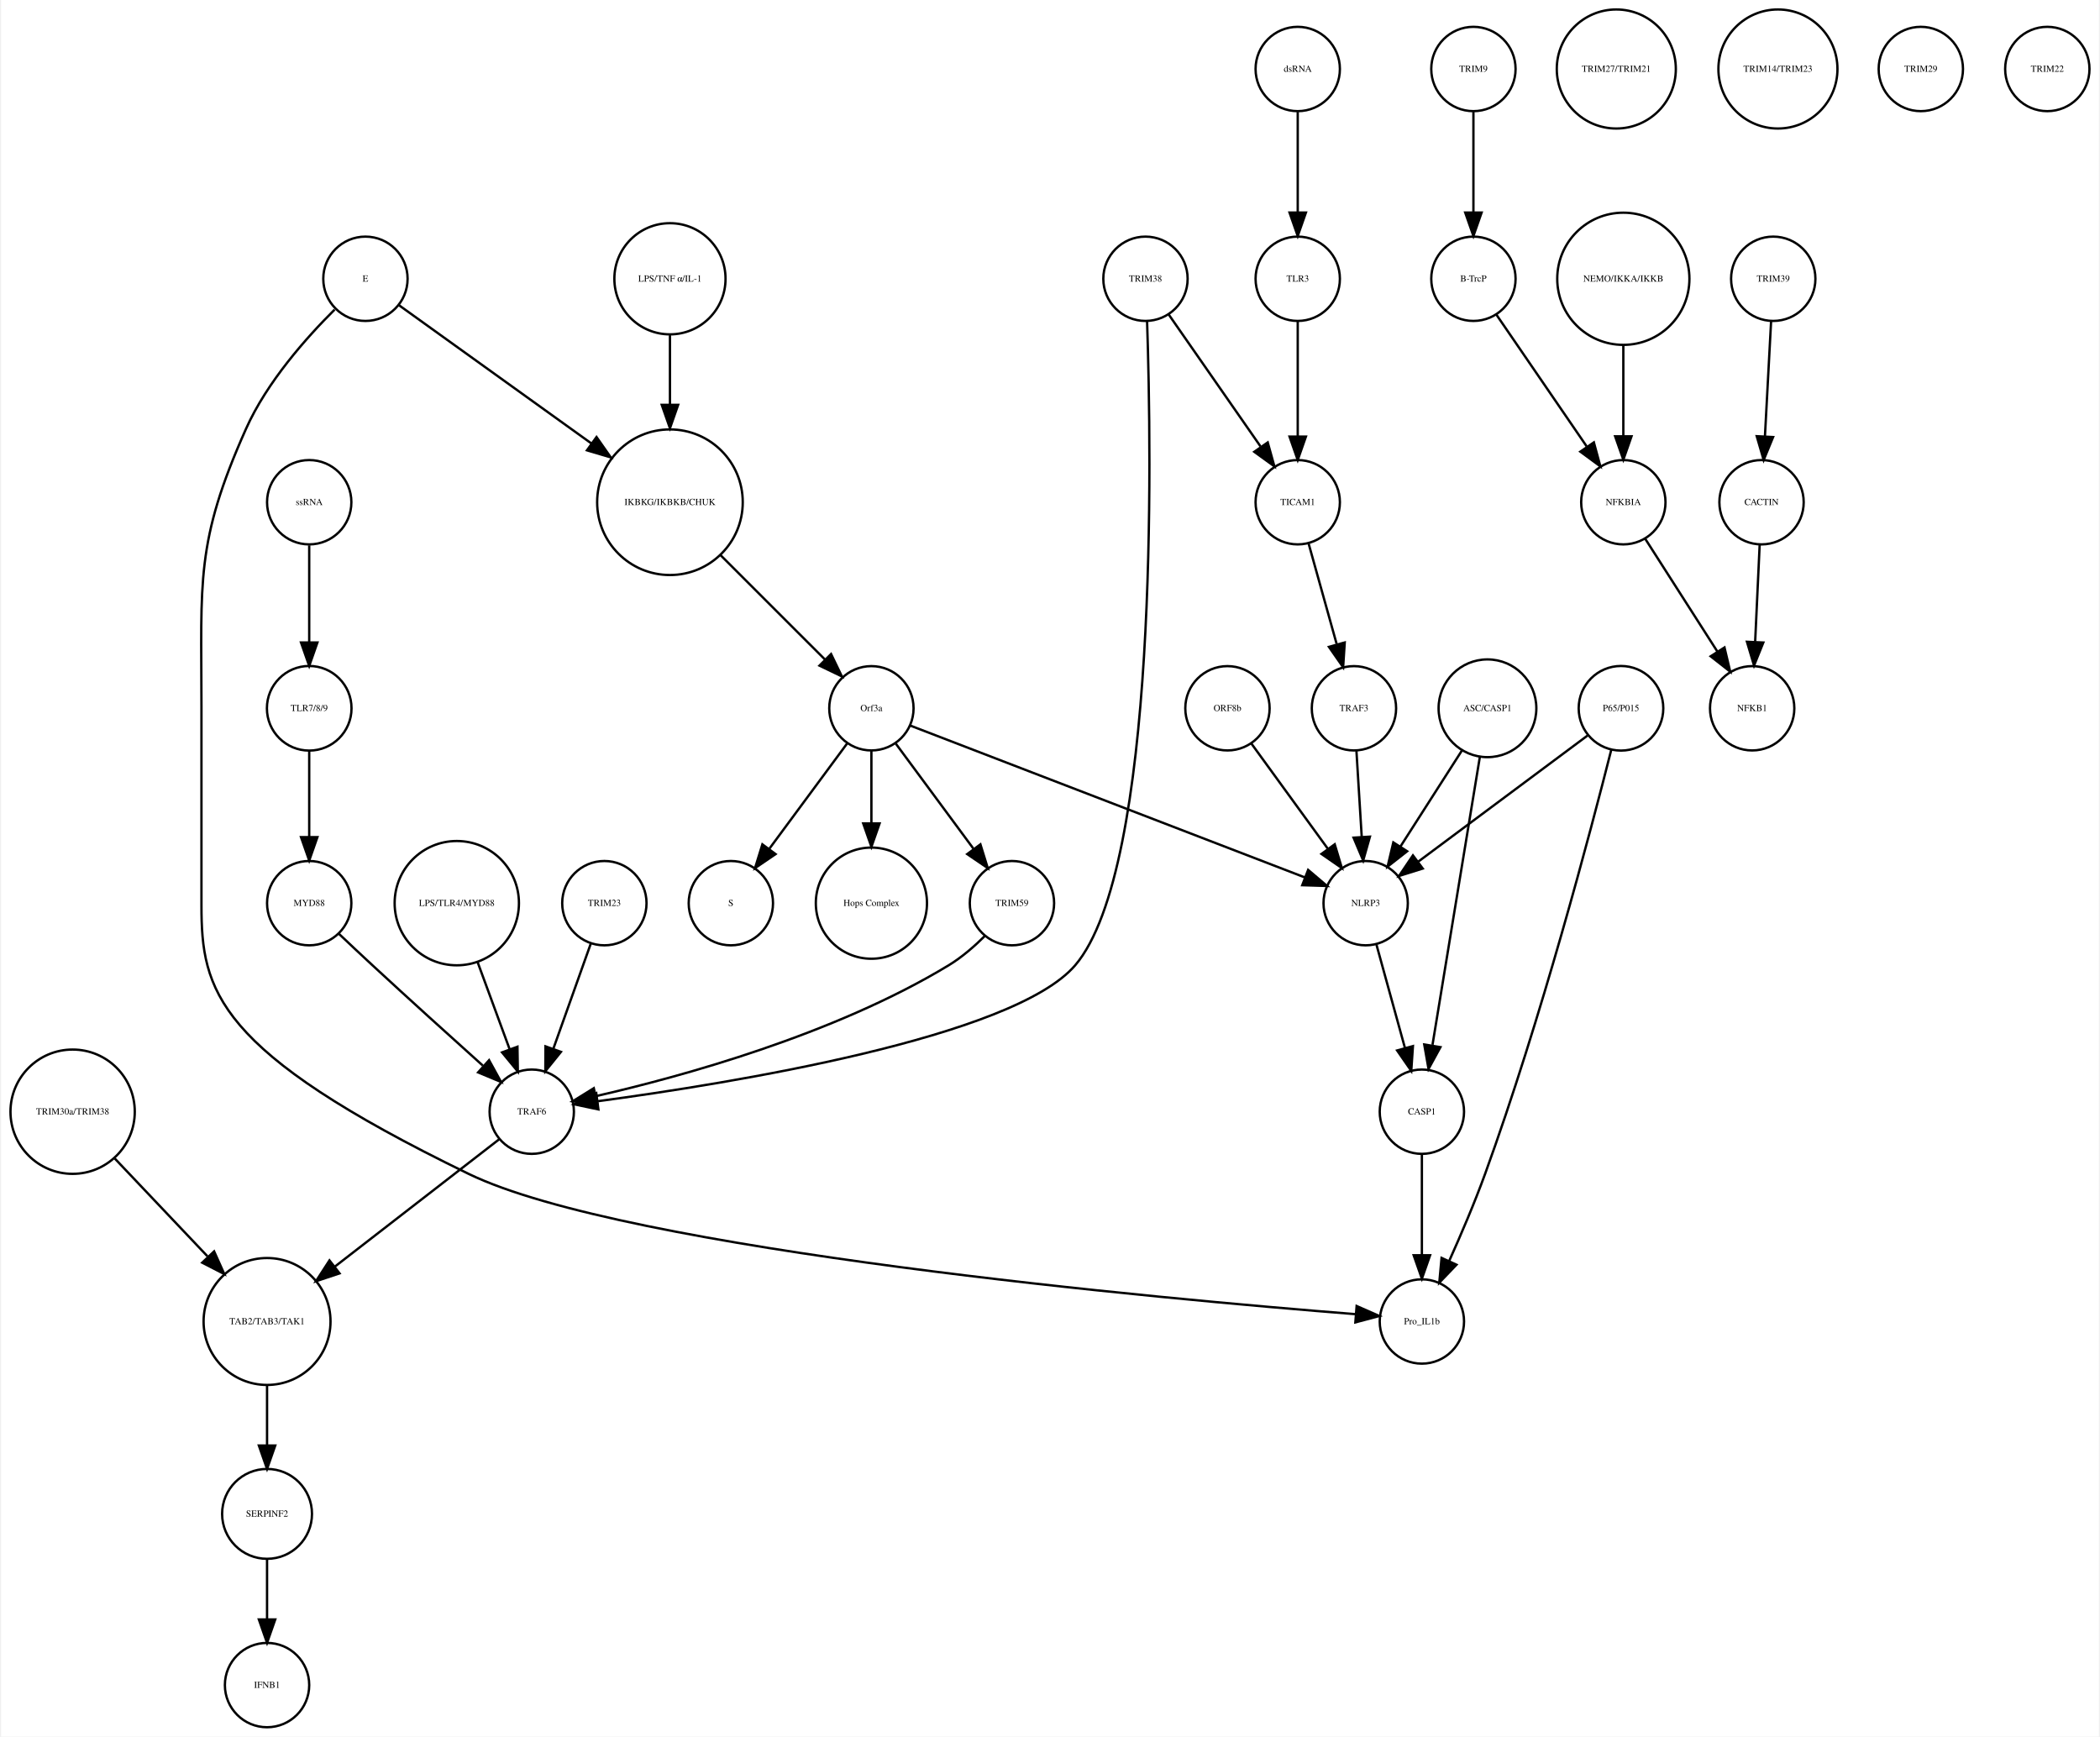
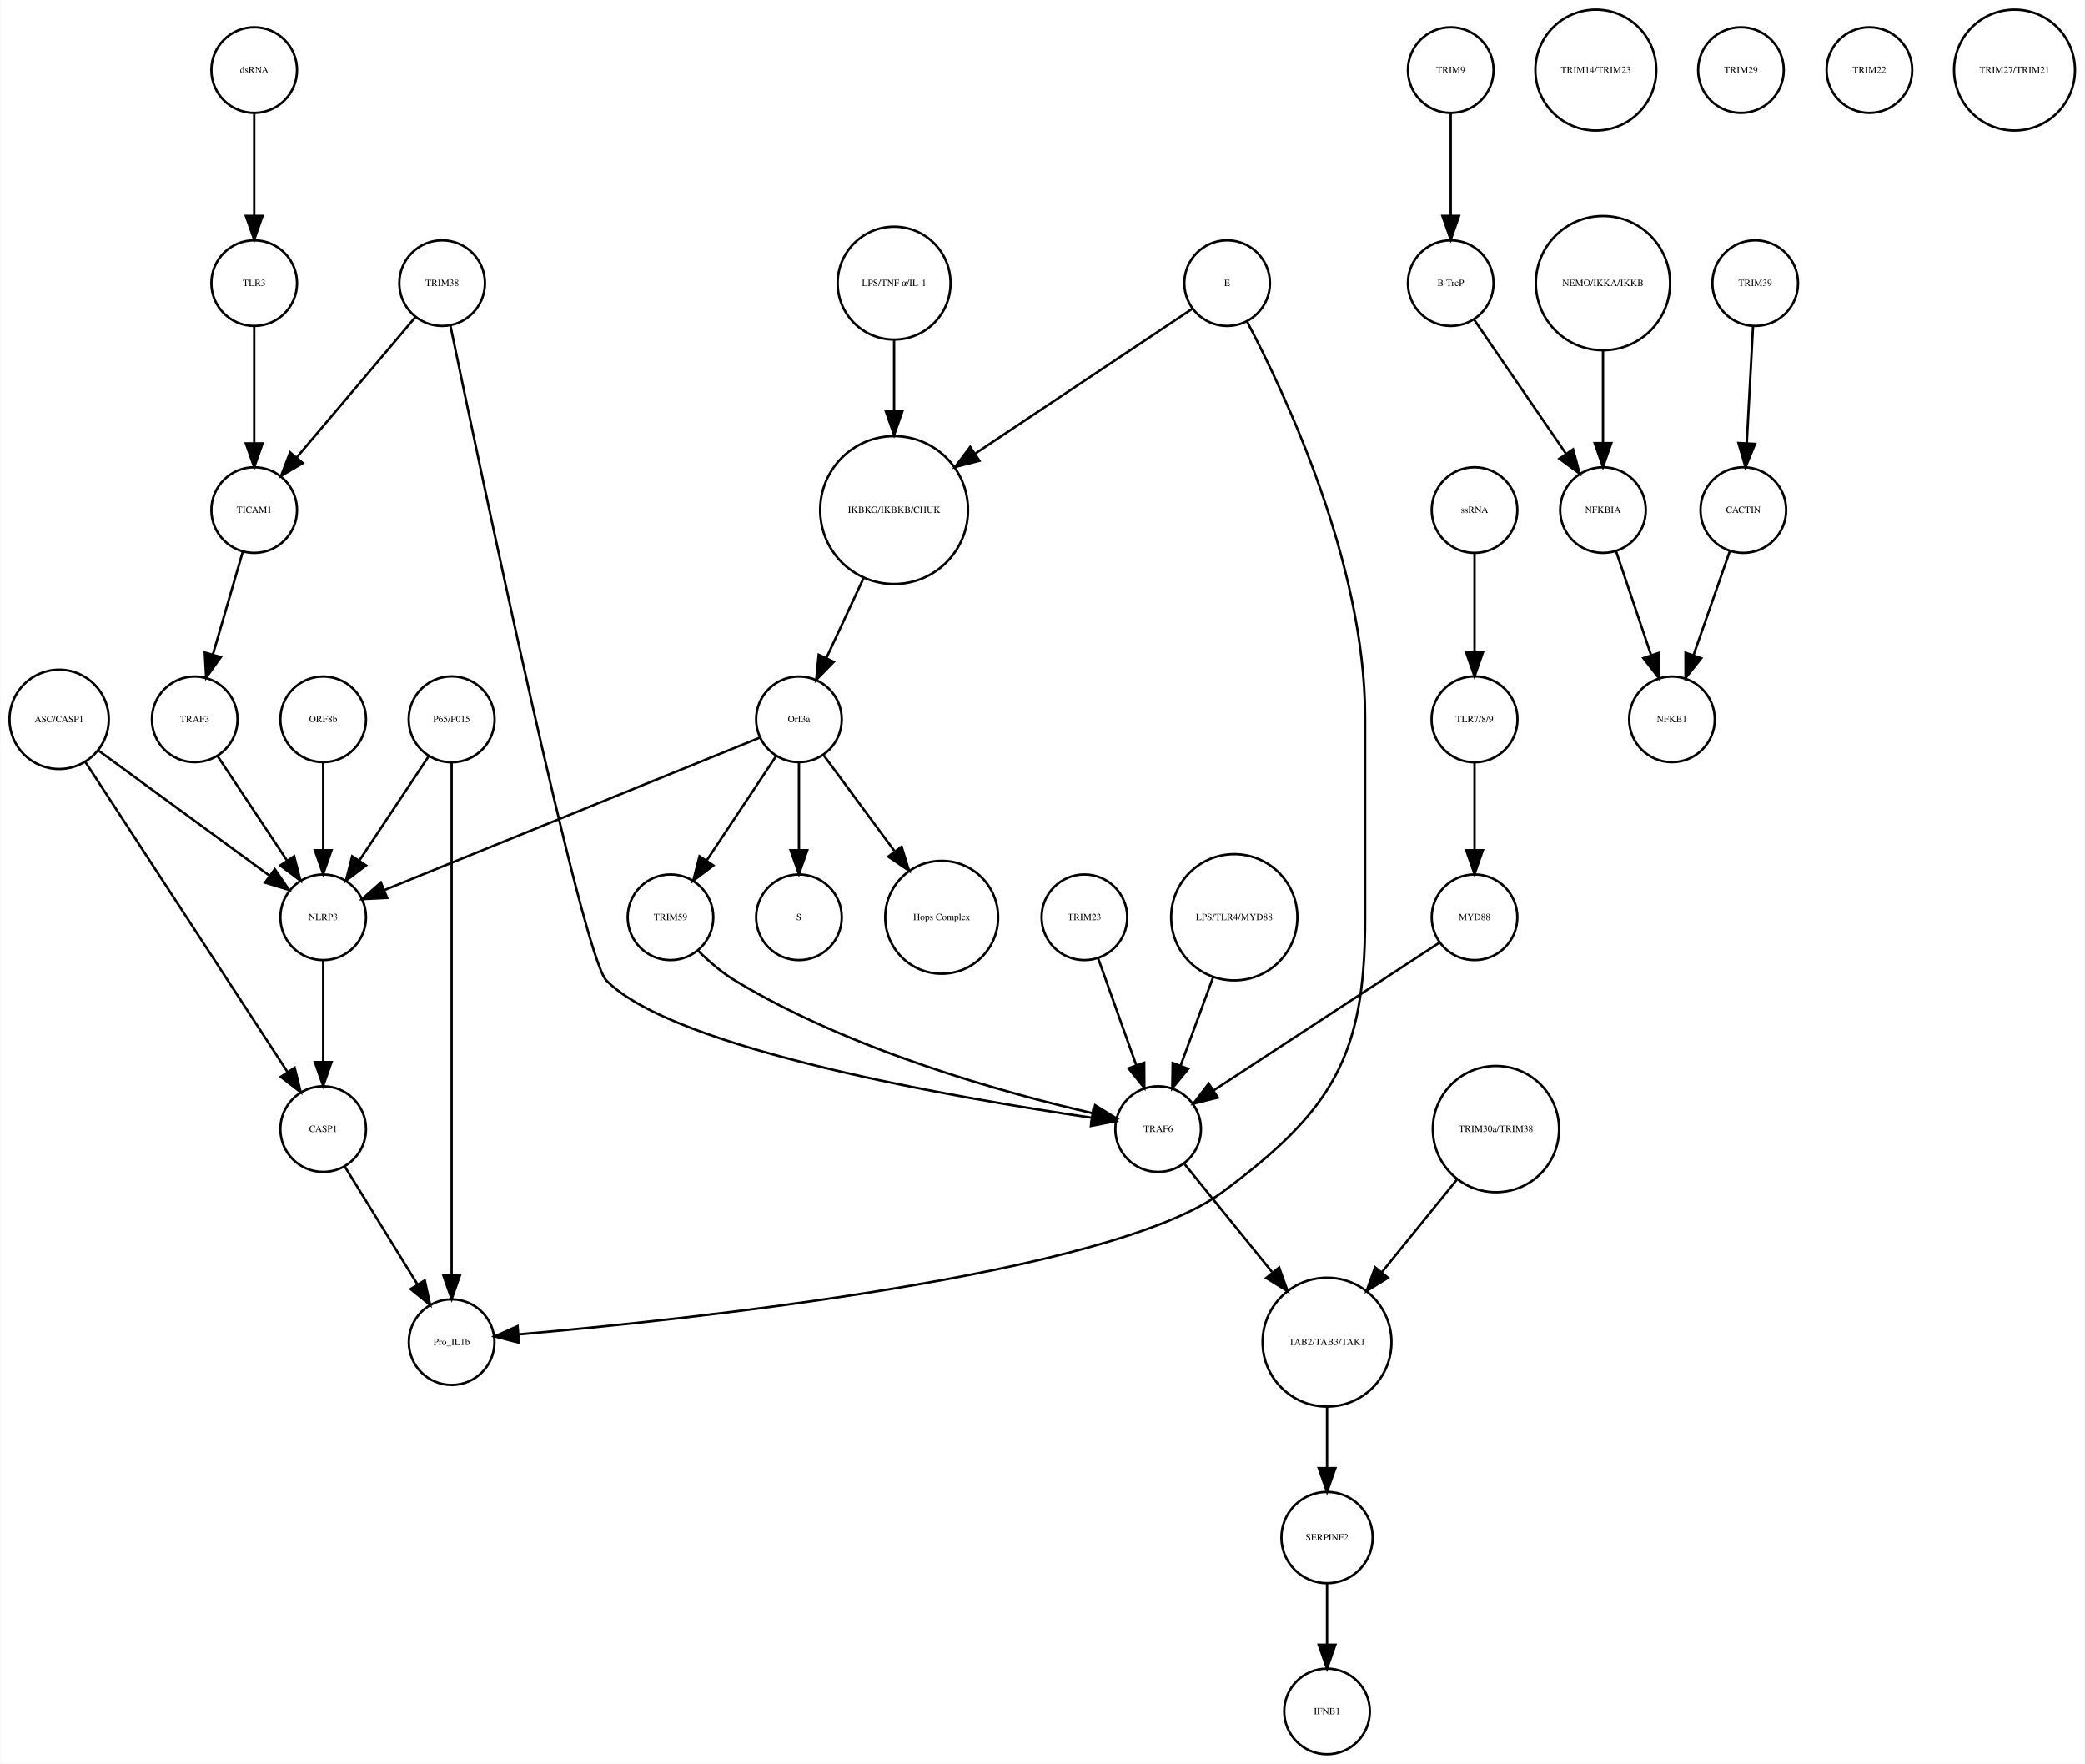
- <svg xmlns="http://www.w3.org/2000/svg" width="896pt" height="741pt" viewBox="0.00 0.00 895.52 741.41">
+ <svg xmlns="http://www.w3.org/2000/svg" width="876pt" height="741pt" viewBox="0.00 0.00 876.14 741.41">
  <g id="graph0" class="graph" transform="scale(1 1) rotate(0) translate(4 737.415)">
-     <polygon fill="white" stroke="none" points="-4,4 -4,-737.415 891.517,-737.415 891.517,4 -4,4" />
+     <polygon fill="white" stroke="none" points="-4,4 -4,-737.415 872.139,-737.415 872.139,4 -4,4" />
    <g id="node1" class="node">
-       <ellipse fill="none" stroke="black" cx="281.517" cy="-522.999" rx="31.08" ry="31.08" />
-       <text text-anchor="middle" x="281.517" y="-521.799" font-family="Times,serif" font-size="4.00">IKBKG/IKBKB/CHUK</text>
+       <ellipse fill="none" stroke="black" cx="371.683" cy="-522.999" rx="31.08" ry="31.08" />
+       <text text-anchor="middle" x="371.683" y="-521.799" font-family="Times,serif" font-size="4.00">IKBKG/IKBKB/CHUK</text>
    </g>
    <g id="node2" class="node">
-       <ellipse fill="none" stroke="black" cx="367.517" cy="-435.026" rx="18" ry="18" />
-       <text text-anchor="middle" x="367.517" y="-433.826" font-family="Times,serif" font-size="4.00">Orf3a</text>
+       <ellipse fill="none" stroke="black" cx="331.683" cy="-435.026" rx="18" ry="18" />
+       <text text-anchor="middle" x="331.683" y="-433.826" font-family="Times,serif" font-size="4.00">Orf3a</text>
    </g>
    <g id="edge1" class="edge">
-       <path fill="none" stroke="black" d="M303.218,-500.304C316.861,-486.665 334.332,-469.2 347.618,-455.919" />
-       <polygon fill="black" stroke="black" points="350.298,-458.188 354.896,-448.643 345.349,-453.237 350.298,-458.188" />
+       <path fill="none" stroke="black" d="M358.806,-494.323C353.822,-483.61 348.158,-471.437 343.3,-460.996" />
+       <polygon fill="black" stroke="black" points="346.33,-459.21 338.938,-451.62 339.983,-462.163 346.33,-459.21" />
    </g>
    <g id="node3" class="node">
-       <ellipse fill="none" stroke="black" cx="307.517" cy="-351.827" rx="18" ry="18" />
-       <text text-anchor="middle" x="307.517" y="-350.627" font-family="Times,serif" font-size="4.00">S</text>
+       <ellipse fill="none" stroke="black" cx="331.683" cy="-351.827" rx="18" ry="18" />
+       <text text-anchor="middle" x="331.683" y="-350.627" font-family="Times,serif" font-size="4.00">S</text>
    </g>
    <g id="edge2" class="edge">
-       <path fill="none" stroke="black" d="M357.065,-419.882C347.945,-407.54 334.557,-389.421 323.995,-375.128" />
-       <polygon fill="black" stroke="black" points="326.606,-372.771 317.848,-366.809 320.976,-376.931 326.606,-372.771" />
+       <path fill="none" stroke="black" d="M331.683,-416.806C331.683,-406.148 331.683,-392.23 331.683,-380.097" />
+       <polygon fill="black" stroke="black" points="335.183,-380.022 331.683,-370.022 328.183,-380.022 335.183,-380.022" />
    </g>
    <g id="node9" class="node">
-       <ellipse fill="none" stroke="black" cx="367.517" cy="-351.827" rx="23.73" ry="23.73" />
-       <text text-anchor="middle" x="367.517" y="-350.627" font-family="Times,serif" font-size="4.00">Hops Complex</text>
+       <ellipse fill="none" stroke="black" cx="391.683" cy="-351.827" rx="23.73" ry="23.73" />
+       <text text-anchor="middle" x="391.683" y="-350.627" font-family="Times,serif" font-size="4.00">Hops Complex</text>
    </g>
    <g id="edge3" class="edge">
-       <path fill="none" stroke="black" d="M367.517,-416.806C367.517,-407.868 367.517,-396.636 367.517,-386.088" />
-       <polygon fill="black" stroke="black" points="371.017,-385.878 367.517,-375.878 364.017,-385.878 371.017,-385.878" />
+       <path fill="none" stroke="black" d="M342.134,-419.882C350.287,-408.85 361.85,-393.2 371.756,-379.794" />
+       <polygon fill="black" stroke="black" points="374.846,-381.502 377.974,-371.379 369.216,-377.342 374.846,-381.502" />
+     </g>
+     <g id="node30" class="node">
+       <ellipse fill="none" stroke="black" cx="131.683" cy="-351.827" rx="18" ry="18" />
+       <text text-anchor="middle" x="131.683" y="-350.627" font-family="Times,serif" font-size="4.00">NLRP3</text>
+     </g>
+     <g id="edge4" class="edge">
+       <path fill="none" stroke="black" d="M315.316,-427.381C280.583,-413.28 199.266,-380.265 157.478,-363.3" />
+       <polygon fill="black" stroke="black" points="158.577,-359.969 147.995,-359.45 155.944,-366.455 158.577,-359.969" />
+     </g>
+     <g id="node31" class="node">
+       <ellipse fill="none" stroke="black" cx="277.683" cy="-351.827" rx="18" ry="18" />
+       <text text-anchor="middle" x="277.683" y="-350.627" font-family="Times,serif" font-size="4.00">TRIM59</text>
+     </g>
+     <g id="edge5" class="edge">
+       <path fill="none" stroke="black" d="M322.029,-419.51C313.966,-407.385 302.324,-389.88 292.992,-375.847" />
+       <polygon fill="black" stroke="black" points="295.705,-373.607 287.253,-367.218 289.877,-377.483 295.705,-373.607" />
+     </g>
+     <g id="node4" class="node">
+       <ellipse fill="none" stroke="black" cx="605.683" cy="-707.959" rx="18" ry="18" />
+       <text text-anchor="middle" x="605.683" y="-706.759" font-family="Times,serif" font-size="4.00">TRIM9</text>
+     </g>
+     <g id="node5" class="node">
+       <ellipse fill="none" stroke="black" cx="605.683" cy="-618.396" rx="18" ry="18" />
+       <text text-anchor="middle" x="605.683" y="-617.196" font-family="Times,serif" font-size="4.00">B-TrcP</text>
+     </g>
+     <g id="edge6" class="edge">
+       <path fill="none" stroke="black" d="M605.683,-689.659C605.683,-677.426 605.683,-660.775 605.683,-646.753" />
+       <polygon fill="black" stroke="black" points="609.183,-646.659 605.683,-636.659 602.183,-646.659 609.183,-646.659" />
+     </g>
+     <g id="node39" class="node">
+       <ellipse fill="none" stroke="black" cx="669.683" cy="-522.999" rx="18" ry="18" />
+       <text text-anchor="middle" x="669.683" y="-521.799" font-family="Times,serif" font-size="4.00">NFKBIA</text>
+     </g>
+     <g id="edge7" class="edge">
+       <path fill="none" stroke="black" d="M615.403,-603.211C625.647,-588.262 641.937,-564.489 654.002,-546.883" />
+       <polygon fill="black" stroke="black" points="657.106,-548.545 659.871,-538.317 651.331,-544.588 657.106,-548.545" />
+     </g>
+     <g id="node6" class="node">
+       <ellipse fill="none" stroke="black" cx="733.683" cy="-618.396" rx="18" ry="18" />
+       <text text-anchor="middle" x="733.683" y="-617.196" font-family="Times,serif" font-size="4.00">TRIM39</text>
+     </g>
+     <g id="node7" class="node">
+       <ellipse fill="none" stroke="black" cx="728.683" cy="-522.999" rx="18" ry="18" />
+       <text text-anchor="middle" x="728.683" y="-521.799" font-family="Times,serif" font-size="4.00">CACTIN</text>
+     </g>
+     <g id="edge8" class="edge">
+       <path fill="none" stroke="black" d="M732.766,-600.265C732.033,-586.573 730.991,-567.12 730.144,-551.288" />
+       <polygon fill="black" stroke="black" points="733.624,-550.819 729.594,-541.021 726.634,-551.193 733.624,-550.819" />
+     </g>
+     <g id="node8" class="node">
+       <ellipse fill="none" stroke="black" cx="698.683" cy="-435.026" rx="18" ry="18" />
+       <text text-anchor="middle" x="698.683" y="-433.826" font-family="Times,serif" font-size="4.00">NFKB1</text>
+     </g>
+     <g id="edge9" class="edge">
+       <path fill="none" stroke="black" d="M723.04,-505.828C718.751,-493.538 712.764,-476.378 707.798,-462.149" />
+       <polygon fill="black" stroke="black" points="711.002,-460.705 704.402,-452.417 704.392,-463.012 711.002,-460.705" />
+     </g>
+     <g id="node10" class="node">
+       <ellipse fill="none" stroke="black" cx="20.683" cy="-435.026" rx="20.867" ry="20.867" />
+       <text text-anchor="middle" x="20.683" y="-433.826" font-family="Times,serif" font-size="4.00">ASC/CASP1</text>
+     </g>
+     <g id="node29" class="node">
+       <ellipse fill="none" stroke="black" cx="131.683" cy="-262.794" rx="18" ry="18" />
+       <text text-anchor="middle" x="131.683" y="-261.594" font-family="Times,serif" font-size="4.00">CASP1</text>
+     </g>
+     <g id="edge11" class="edge">
+       <path fill="none" stroke="black" d="M31.528,-417.394C51.459,-386.828 93.943,-321.672 116.645,-286.856" />
+       <polygon fill="black" stroke="black" points="119.697,-288.584 122.227,-278.295 113.834,-284.76 119.697,-288.584" />
+     </g>
+     <g id="edge10" class="edge">
+       <path fill="none" stroke="black" d="M37.061,-422.045C56.142,-408.087 87.776,-384.946 109.161,-369.303" />
+       <polygon fill="black" stroke="black" points="111.352,-372.036 117.356,-363.307 107.219,-366.387 111.352,-372.036" />
+     </g>
+     <g id="node11" class="node">
+       <ellipse fill="none" stroke="black" cx="666.683" cy="-707.959" rx="25.412" ry="25.412" />
+       <text text-anchor="middle" x="666.683" y="-706.759" font-family="Times,serif" font-size="4.00">TRIM14/TRIM23</text>
+     </g>
+     <g id="node12" class="node">
+       <ellipse fill="none" stroke="black" cx="482.683" cy="-262.794" rx="18" ry="18" />
+       <text text-anchor="middle" x="482.683" y="-261.594" font-family="Times,serif" font-size="4.00">TRAF6</text>
+     </g>
+     <g id="node18" class="node">
+       <ellipse fill="none" stroke="black" cx="553.683" cy="-173.231" rx="27.094" ry="27.094" />
+       <text text-anchor="middle" x="553.683" y="-172.031" font-family="Times,serif" font-size="4.00">TAB2/TAB3/TAK1</text>
+     </g>
+     <g id="edge12" class="edge">
+       <path fill="none" stroke="black" d="M493.777,-248.112C503.583,-236.018 518.205,-217.985 530.548,-202.762" />
+       <polygon fill="black" stroke="black" points="533.547,-204.622 537.126,-194.65 528.109,-200.213 533.547,-204.622" />
+     </g>
+     <g id="node13" class="node">
+       <ellipse fill="none" stroke="black" cx="102.683" cy="-522.999" rx="18" ry="18" />
+       <text text-anchor="middle" x="102.683" y="-521.799" font-family="Times,serif" font-size="4.00">TICAM1</text>
+     </g>
+     <g id="node24" class="node">
+       <ellipse fill="none" stroke="black" cx="77.683" cy="-435.026" rx="18" ry="18" />
+       <text text-anchor="middle" x="77.683" y="-433.826" font-family="Times,serif" font-size="4.00">TRAF3</text>
+     </g>
+     <g id="edge13" class="edge">
+       <path fill="none" stroke="black" d="M97.863,-505.422C94.3,-493.172 89.379,-476.249 85.289,-462.182" />
+       <polygon fill="black" stroke="black" points="88.641,-461.177 82.488,-452.552 81.92,-463.131 88.641,-461.177" />
    </g>
    <g id="node14" class="node">
-       <ellipse fill="none" stroke="black" cx="427.517" cy="-351.827" rx="18" ry="18" />
-       <text text-anchor="middle" x="427.517" y="-350.627" font-family="Times,serif" font-size="4.00">TRIM59</text>
-     </g>
-     <g id="edge5" class="edge">
-       <path fill="none" stroke="black" d="M377.968,-419.882C387.088,-407.54 400.476,-389.421 411.038,-375.128" />
-       <polygon fill="black" stroke="black" points="414.057,-376.931 417.185,-366.809 408.427,-372.771 414.057,-376.931" />
-     </g>
-     <g id="node18" class="node">
-       <ellipse fill="none" stroke="black" cx="578.517" cy="-351.827" rx="18" ry="18" />
-       <text text-anchor="middle" x="578.517" y="-350.627" font-family="Times,serif" font-size="4.00">NLRP3</text>
-     </g>
-     <g id="edge4" class="edge">
-       <path fill="none" stroke="black" d="M384.073,-427.655C420.666,-413.573 508.652,-379.713 552.611,-362.796" />
-       <polygon fill="black" stroke="black" points="553.961,-366.027 562.037,-359.169 551.447,-359.494 553.961,-366.027" />
-     </g>
-     <g id="node4" class="node">
-       <ellipse fill="none" stroke="black" cx="624.517" cy="-707.959" rx="18" ry="18" />
-       <text text-anchor="middle" x="624.517" y="-706.759" font-family="Times,serif" font-size="4.00">TRIM9</text>
-     </g>
-     <g id="node5" class="node">
-       <ellipse fill="none" stroke="black" cx="624.517" cy="-618.396" rx="18" ry="18" />
-       <text text-anchor="middle" x="624.517" y="-617.196" font-family="Times,serif" font-size="4.00">B-TrcP</text>
-     </g>
-     <g id="edge6" class="edge">
-       <path fill="none" stroke="black" d="M624.517,-689.659C624.517,-677.426 624.517,-660.775 624.517,-646.753" />
-       <polygon fill="black" stroke="black" points="628.017,-646.659 624.517,-636.659 621.017,-646.659 628.017,-646.659" />
+       <ellipse fill="none" stroke="black" cx="624.683" cy="-262.794" rx="26.533" ry="26.533" />
+       <text text-anchor="middle" x="624.683" y="-261.594" font-family="Times,serif" font-size="4.00">TRIM30a/TRIM38</text>
+     </g>
+     <g id="edge14" class="edge">
+       <path fill="none" stroke="black" d="M608.216,-241.485C598.874,-229.964 587.035,-215.363 576.777,-202.713" />
+       <polygon fill="black" stroke="black" points="579.324,-200.296 570.307,-194.733 573.886,-204.705 579.324,-200.296" />
+     </g>
+     <g id="node15" class="node">
+       <ellipse fill="none" stroke="black" cx="131.683" cy="-435.026" rx="18" ry="18" />
+       <text text-anchor="middle" x="131.683" y="-433.826" font-family="Times,serif" font-size="4.00">ORF8b</text>
+     </g>
+     <g id="edge15" class="edge">
+       <path fill="none" stroke="black" d="M131.683,-416.806C131.683,-406.148 131.683,-392.23 131.683,-380.097" />
+       <polygon fill="black" stroke="black" points="135.183,-380.022 131.683,-370.022 128.183,-380.022 135.183,-380.022" />
+     </g>
+     <g id="node16" class="node">
+       <ellipse fill="none" stroke="black" cx="553.683" cy="-91.092" rx="19.184" ry="19.184" />
+       <text text-anchor="middle" x="553.683" y="-89.892" font-family="Times,serif" font-size="4.00">SERPINF2</text>
+     </g>
+     <g id="node22" class="node">
+       <ellipse fill="none" stroke="black" cx="553.683" cy="-18" rx="18" ry="18" />
+       <text text-anchor="middle" x="553.683" y="-16.8" font-family="Times,serif" font-size="4.00">IFNB1</text>
+     </g>
+     <g id="edge16" class="edge">
+       <path fill="none" stroke="black" d="M553.683,-71.784C553.683,-64.031 553.683,-54.836 553.683,-46.309" />
+       <polygon fill="black" stroke="black" points="557.183,-46.025 553.683,-36.026 550.183,-46.026 557.183,-46.025" />
    </g>
    <g id="node17" class="node">
-       <ellipse fill="none" stroke="black" cx="688.517" cy="-522.999" rx="18" ry="18" />
-       <text text-anchor="middle" x="688.517" y="-521.799" font-family="Times,serif" font-size="4.00">NFKBIA</text>
-     </g>
-     <g id="edge7" class="edge">
-       <path fill="none" stroke="black" d="M634.237,-603.211C644.48,-588.262 660.771,-564.489 672.835,-546.883" />
-       <polygon fill="black" stroke="black" points="675.939,-548.545 678.705,-538.317 670.165,-544.588 675.939,-548.545" />
-     </g>
-     <g id="node6" class="node">
-       <ellipse fill="none" stroke="black" cx="752.517" cy="-618.396" rx="18" ry="18" />
-       <text text-anchor="middle" x="752.517" y="-617.196" font-family="Times,serif" font-size="4.00">TRIM39</text>
-     </g>
-     <g id="node7" class="node">
-       <ellipse fill="none" stroke="black" cx="747.517" cy="-522.999" rx="18" ry="18" />
-       <text text-anchor="middle" x="747.517" y="-521.799" font-family="Times,serif" font-size="4.00">CACTIN</text>
-     </g>
-     <g id="edge8" class="edge">
-       <path fill="none" stroke="black" d="M751.599,-600.265C750.866,-586.573 749.825,-567.12 748.977,-551.288" />
-       <polygon fill="black" stroke="black" points="752.457,-550.819 748.428,-541.021 745.467,-551.193 752.457,-550.819" />
-     </g>
-     <g id="node8" class="node">
-       <ellipse fill="none" stroke="black" cx="743.517" cy="-435.026" rx="18" ry="18" />
-       <text text-anchor="middle" x="743.517" y="-433.826" font-family="Times,serif" font-size="4.00">NFKB1</text>
-     </g>
-     <g id="edge9" class="edge">
-       <path fill="none" stroke="black" d="M746.726,-505.013C746.176,-493.198 745.431,-477.184 744.798,-463.559" />
-       <polygon fill="black" stroke="black" points="748.28,-463.097 744.319,-453.271 741.287,-463.423 748.28,-463.097" />
-     </g>
-     <g id="node10" class="node">
-       <ellipse fill="none" stroke="black" cx="685.517" cy="-707.959" rx="25.412" ry="25.412" />
-       <text text-anchor="middle" x="685.517" y="-706.759" font-family="Times,serif" font-size="4.00">TRIM27/TRIM21</text>
-     </g>
-     <g id="node11" class="node">
-       <ellipse fill="none" stroke="black" cx="687.517" cy="-435.026" rx="18.062" ry="18.062" />
-       <text text-anchor="middle" x="687.517" y="-433.826" font-family="Times,serif" font-size="4.00">P65/P015</text>
-     </g>
-     <g id="edge10" class="edge">
-       <path fill="none" stroke="black" d="M673.267,-423.411C654.825,-409.673 622.491,-385.585 600.792,-369.421" />
-       <polygon fill="black" stroke="black" points="602.88,-366.612 592.77,-363.445 598.698,-372.226 602.88,-366.612" />
+       <ellipse fill="none" stroke="black" cx="451.683" cy="-351.827" rx="18" ry="18" />
+       <text text-anchor="middle" x="451.683" y="-350.627" font-family="Times,serif" font-size="4.00">TRIM23</text>
+     </g>
+     <g id="edge17" class="edge">
+       <path fill="none" stroke="black" d="M457.514,-334.457C462.017,-321.814 468.333,-304.082 473.511,-289.544" />
+       <polygon fill="black" stroke="black" points="476.82,-290.685 476.878,-280.091 470.226,-288.337 476.82,-290.685" />
+     </g>
+     <g id="edge18" class="edge">
+       <path fill="none" stroke="black" d="M553.683,-145.99C553.683,-137.774 553.683,-128.673 553.683,-120.325" />
+       <polygon fill="black" stroke="black" points="557.183,-120.277 553.683,-110.277 550.183,-120.277 557.183,-120.277" />
+     </g>
+     <g id="node19" class="node">
+       <ellipse fill="none" stroke="black" cx="514.683" cy="-351.827" rx="26.533" ry="26.533" />
+       <text text-anchor="middle" x="514.683" y="-350.627" font-family="Times,serif" font-size="4.00">LPS/TLR4/MYD88</text>
+     </g>
+     <g id="edge19" class="edge">
+       <path fill="none" stroke="black" d="M505.769,-326.583C501.535,-315.068 496.472,-301.297 492.167,-289.59" />
+       <polygon fill="black" stroke="black" points="495.356,-288.119 488.62,-279.941 488.786,-290.535 495.356,-288.119" />
+     </g>
+     <g id="node20" class="node">
+       <ellipse fill="none" stroke="black" cx="615.683" cy="-522.999" rx="18" ry="18" />
+       <text text-anchor="middle" x="615.683" y="-521.799" font-family="Times,serif" font-size="4.00">ssRNA</text>
+     </g>
+     <g id="node33" class="node">
+       <ellipse fill="none" stroke="black" cx="615.683" cy="-435.026" rx="18.062" ry="18.062" />
+       <text text-anchor="middle" x="615.683" y="-433.826" font-family="Times,serif" font-size="4.00">TLR7/8/9</text>
+     </g>
+     <g id="edge20" class="edge">
+       <path fill="none" stroke="black" d="M615.683,-504.601C615.683,-492.754 615.683,-476.83 615.683,-463.309" />
+       <polygon fill="black" stroke="black" points="619.183,-463.105 615.683,-453.105 612.183,-463.105 619.183,-463.105" />
+     </g>
+     <g id="node21" class="node">
+       <ellipse fill="none" stroke="black" cx="181.683" cy="-618.396" rx="18" ry="18" />
+       <text text-anchor="middle" x="181.683" y="-617.196" font-family="Times,serif" font-size="4.00">TRIM38</text>
+     </g>
+     <g id="edge21" class="edge">
+       <path fill="none" stroke="black" d="M185.138,-600.672C197.707,-540.139 240.78,-335.486 250.683,-325.31 279.086,-296.124 399.373,-275.644 454.668,-267.59" />
+       <polygon fill="black" stroke="black" points="455.407,-271.02 464.814,-266.146 454.421,-264.09 455.407,-271.02" />
+     </g>
+     <g id="edge22" class="edge">
+       <path fill="none" stroke="black" d="M170.364,-604.014C157.341,-588.617 135.789,-563.138 120.508,-545.072" />
+       <polygon fill="black" stroke="black" points="123.111,-542.73 113.981,-537.355 117.767,-547.251 123.111,-542.73" />
+     </g>
+     <g id="node23" class="node">
+       <ellipse fill="none" stroke="black" cx="615.683" cy="-351.827" rx="18" ry="18" />
+       <text text-anchor="middle" x="615.683" y="-350.627" font-family="Times,serif" font-size="4.00">MYD88</text>
+     </g>
+     <g id="edge23" class="edge">
+       <path fill="none" stroke="black" d="M600.941,-341.18C577.973,-326.15 533.444,-297.011 506.063,-279.094" />
+       <polygon fill="black" stroke="black" points="507.775,-276.031 497.49,-273.484 503.942,-281.888 507.775,-276.031" />
+     </g>
+     <g id="edge24" class="edge">
+       <path fill="none" stroke="black" d="M87.337,-419.51C95.4,-407.385 107.042,-389.88 116.374,-375.847" />
+       <polygon fill="black" stroke="black" points="119.489,-377.483 122.112,-367.218 113.66,-373.607 119.489,-377.483" />
+     </g>
+     <g id="node25" class="node">
+       <ellipse fill="none" stroke="black" cx="371.683" cy="-618.396" rx="23.73" ry="23.73" />
+       <text text-anchor="middle" x="371.683" y="-617.196" font-family="Times,serif" font-size="4.00">LPS/TNF α/IL-1</text>
+     </g>
+     <g id="edge25" class="edge">
+       <path fill="none" stroke="black" d="M371.683,-594.309C371.683,-585.408 371.683,-574.955 371.683,-564.87" />
+       <polygon fill="black" stroke="black" points="375.183,-564.574 371.683,-554.574 368.183,-564.574 375.183,-564.574" />
+     </g>
+     <g id="node26" class="node">
+       <ellipse fill="none" stroke="black" cx="185.683" cy="-435.026" rx="18.062" ry="18.062" />
+       <text text-anchor="middle" x="185.683" y="-433.826" font-family="Times,serif" font-size="4.00">P65/P015</text>
+     </g>
+     <g id="node27" class="node">
+       <ellipse fill="none" stroke="black" cx="185.683" cy="-173.231" rx="18" ry="18" />
+       <text text-anchor="middle" x="185.683" y="-172.031" font-family="Times,serif" font-size="4.00">Pro_IL1b</text>
+     </g>
+     <g id="edge27" class="edge">
+       <path fill="none" stroke="black" d="M185.683,-416.98C185.683,-372.941 185.683,-255.078 185.683,-201.461" />
+       <polygon fill="black" stroke="black" points="189.183,-201.339 185.683,-191.339 182.183,-201.339 189.183,-201.339" />
+     </g>
+     <g id="edge26" class="edge">
+       <path fill="none" stroke="black" d="M176.029,-419.51C167.966,-407.385 156.324,-389.88 146.992,-375.847" />
+       <polygon fill="black" stroke="black" points="149.705,-373.607 141.253,-367.218 143.877,-377.483 149.705,-373.607" />
+     </g>
+     <g id="node28" class="node">
+       <ellipse fill="none" stroke="black" cx="102.683" cy="-707.959" rx="18" ry="18" />
+       <text text-anchor="middle" x="102.683" y="-706.759" font-family="Times,serif" font-size="4.00">dsRNA</text>
+     </g>
+     <g id="node34" class="node">
+       <ellipse fill="none" stroke="black" cx="102.683" cy="-618.396" rx="18" ry="18" />
+       <text text-anchor="middle" x="102.683" y="-617.196" font-family="Times,serif" font-size="4.00">TLR3</text>
+     </g>
+     <g id="edge28" class="edge">
+       <path fill="none" stroke="black" d="M102.683,-689.659C102.683,-677.426 102.683,-660.775 102.683,-646.753" />
+       <polygon fill="black" stroke="black" points="106.183,-646.659 102.683,-636.659 99.183,-646.659 106.183,-646.659" />
+     </g>
+     <g id="edge29" class="edge">
+       <path fill="none" stroke="black" d="M140.843,-246.94C149.194,-233.398 161.667,-213.174 171.339,-197.49" />
+       <polygon fill="black" stroke="black" points="174.388,-199.214 176.658,-188.865 168.43,-195.54 174.388,-199.214" />
+     </g>
+     <g id="edge30" class="edge">
+       <path fill="none" stroke="black" d="M131.683,-333.632C131.683,-321.473 131.683,-304.923 131.683,-290.986" />
+       <polygon fill="black" stroke="black" points="135.183,-290.953 131.683,-280.953 128.183,-290.953 135.183,-290.953" />
+     </g>
+     <g id="edge31" class="edge">
+       <path fill="none" stroke="black" d="M289.132,-337.937C293.628,-333.464 299.057,-328.721 304.683,-325.31 353.671,-295.615 418.979,-277.752 455.323,-269.435" />
+       <polygon fill="black" stroke="black" points="456.189,-272.828 465.195,-267.249 454.675,-265.994 456.189,-272.828" />
+     </g>
+     <g id="node32" class="node">
+       <ellipse fill="none" stroke="black" cx="511.683" cy="-618.396" rx="18" ry="18" />
+       <text text-anchor="middle" x="511.683" y="-617.196" font-family="Times,serif" font-size="4.00">E</text>
+     </g>
+     <g id="edge32" class="edge">
+       <path fill="none" stroke="black" d="M496.965,-607.577C475.524,-593.273 435.086,-566.296 405.943,-546.854" />
+       <polygon fill="black" stroke="black" points="407.555,-543.723 397.294,-541.085 403.671,-549.546 407.555,-543.723" />
+     </g>
+     <g id="edge33" class="edge">
+       <path fill="none" stroke="black" d="M519.993,-602.39C536.03,-571.981 569.683,-500.491 569.683,-436.026 569.683,-436.026 569.683,-436.026 569.683,-350.827 569.683,-293.355 555.824,-270.542 509.683,-236.277 462.655,-201.354 283.915,-182.626 213.978,-176.509" />
+       <polygon fill="black" stroke="black" points="213.986,-172.998 203.725,-175.636 213.391,-179.972 213.986,-172.998" />
+     </g>
+     <g id="edge34" class="edge">
+       <path fill="none" stroke="black" d="M615.683,-416.806C615.683,-406.148 615.683,-392.23 615.683,-380.097" />
+       <polygon fill="black" stroke="black" points="619.183,-380.022 615.683,-370.022 612.183,-380.022 619.183,-380.022" />
+     </g>
+     <g id="edge35" class="edge">
+       <path fill="none" stroke="black" d="M102.683,-600.265C102.683,-586.573 102.683,-567.12 102.683,-551.288" />
+       <polygon fill="black" stroke="black" points="106.183,-551.02 102.683,-541.021 99.183,-551.021 106.183,-551.02" />
    </g>
    <g id="node35" class="node">
-       <ellipse fill="none" stroke="black" cx="602.517" cy="-173.231" rx="18" ry="18" />
-       <text text-anchor="middle" x="602.517" y="-172.031" font-family="Times,serif" font-size="4.00">Pro_IL1b</text>
-     </g>
-     <g id="edge11" class="edge">
-       <path fill="none" stroke="black" d="M683.391,-417.394C674.721,-383.096 653.422,-302.201 629.517,-236.277 624.994,-223.806 619.208,-210.265 614.153,-199.024" />
-       <polygon fill="black" stroke="black" points="617.288,-197.463 609.949,-189.822 610.921,-200.372 617.288,-197.463" />
-     </g>
-     <g id="node12" class="node">
-       <ellipse fill="none" stroke="black" cx="109.517" cy="-18" rx="18" ry="18" />
-       <text text-anchor="middle" x="109.517" y="-16.8" font-family="Times,serif" font-size="4.00">IFNB1</text>
-     </g>
-     <g id="node13" class="node">
-       <ellipse fill="none" stroke="black" cx="253.517" cy="-351.827" rx="18" ry="18" />
-       <text text-anchor="middle" x="253.517" y="-350.627" font-family="Times,serif" font-size="4.00">TRIM23</text>
-     </g>
-     <g id="node33" class="node">
-       <ellipse fill="none" stroke="black" cx="222.517" cy="-262.794" rx="18" ry="18" />
-       <text text-anchor="middle" x="222.517" y="-261.594" font-family="Times,serif" font-size="4.00">TRAF6</text>
-     </g>
-     <g id="edge12" class="edge">
-       <path fill="none" stroke="black" d="M247.686,-334.457C243.183,-321.814 236.867,-304.082 231.688,-289.544" />
-       <polygon fill="black" stroke="black" points="234.974,-288.337 228.321,-280.091 228.38,-290.685 234.974,-288.337" />
-     </g>
-     <g id="edge13" class="edge">
-       <path fill="none" stroke="black" d="M416.067,-337.937C411.571,-333.464 406.142,-328.721 400.517,-325.31 351.529,-295.615 286.22,-277.752 249.877,-269.435" />
-       <polygon fill="black" stroke="black" points="250.524,-265.994 240.004,-267.249 249.011,-272.828 250.524,-265.994" />
-     </g>
-     <g id="node15" class="node">
-       <ellipse fill="none" stroke="black" cx="281.517" cy="-618.396" rx="23.73" ry="23.73" />
-       <text text-anchor="middle" x="281.517" y="-617.196" font-family="Times,serif" font-size="4.00">LPS/TNF α/IL-1</text>
-     </g>
-     <g id="edge14" class="edge">
-       <path fill="none" stroke="black" d="M281.517,-594.309C281.517,-585.408 281.517,-574.955 281.517,-564.87" />
-       <polygon fill="black" stroke="black" points="285.017,-564.574 281.517,-554.574 278.017,-564.574 285.017,-564.574" />
-     </g>
-     <g id="node16" class="node">
-       <ellipse fill="none" stroke="black" cx="127.517" cy="-351.827" rx="18" ry="18" />
-       <text text-anchor="middle" x="127.517" y="-350.627" font-family="Times,serif" font-size="4.00">MYD88</text>
-     </g>
-     <g id="edge15" class="edge">
-       <path fill="none" stroke="black" d="M140.1,-338.827C144.625,-334.54 149.781,-329.689 154.517,-325.31 170.197,-310.811 188.118,-294.614 201.624,-282.481" />
-       <polygon fill="black" stroke="black" points="204.297,-284.786 209.404,-275.503 199.623,-279.575 204.297,-284.786" />
-     </g>
-     <g id="edge16" class="edge">
-       <path fill="none" stroke="black" d="M697.847,-507.415C706.301,-494.199 718.903,-474.501 728.729,-459.142" />
-       <polygon fill="black" stroke="black" points="731.7,-460.992 734.141,-450.682 725.803,-457.219 731.7,-460.992" />
-     </g>
-     <g id="node29" class="node">
-       <ellipse fill="none" stroke="black" cx="602.517" cy="-262.794" rx="18" ry="18" />
-       <text text-anchor="middle" x="602.517" y="-261.594" font-family="Times,serif" font-size="4.00">CASP1</text>
-     </g>
-     <g id="edge17" class="edge">
-       <path fill="none" stroke="black" d="M583.144,-334.046C586.586,-321.565 591.348,-304.294 595.29,-289.999" />
-       <polygon fill="black" stroke="black" points="598.7,-290.799 597.985,-280.228 591.952,-288.938 598.7,-290.799" />
-     </g>
-     <g id="node19" class="node">
-       <ellipse fill="none" stroke="black" cx="549.517" cy="-707.959" rx="18" ry="18" />
-       <text text-anchor="middle" x="549.517" y="-706.759" font-family="Times,serif" font-size="4.00">dsRNA</text>
-     </g>
-     <g id="node26" class="node">
-       <ellipse fill="none" stroke="black" cx="549.517" cy="-618.396" rx="18" ry="18" />
-       <text text-anchor="middle" x="549.517" y="-617.196" font-family="Times,serif" font-size="4.00">TLR3</text>
-     </g>
-     <g id="edge18" class="edge">
-       <path fill="none" stroke="black" d="M549.517,-689.659C549.517,-677.426 549.517,-660.775 549.517,-646.753" />
-       <polygon fill="black" stroke="black" points="553.017,-646.659 549.517,-636.659 546.017,-646.659 553.017,-646.659" />
-     </g>
-     <g id="node20" class="node">
-       <ellipse fill="none" stroke="black" cx="190.517" cy="-351.827" rx="26.533" ry="26.533" />
-       <text text-anchor="middle" x="190.517" y="-350.627" font-family="Times,serif" font-size="4.00">LPS/TLR4/MYD88</text>
-     </g>
-     <g id="edge19" class="edge">
-       <path fill="none" stroke="black" d="M199.43,-326.583C203.664,-315.068 208.727,-301.297 213.032,-289.59" />
-       <polygon fill="black" stroke="black" points="216.414,-290.535 216.58,-279.941 209.844,-288.119 216.414,-290.535" />
-     </g>
-     <g id="node21" class="node">
-       <ellipse fill="none" stroke="black" cx="573.517" cy="-435.026" rx="18" ry="18" />
-       <text text-anchor="middle" x="573.517" y="-433.826" font-family="Times,serif" font-size="4.00">TRAF3</text>
-     </g>
-     <g id="edge20" class="edge">
-       <path fill="none" stroke="black" d="M574.577,-416.806C575.233,-406.148 576.09,-392.23 576.837,-380.097" />
-       <polygon fill="black" stroke="black" points="580.336,-380.219 577.458,-370.022 573.35,-379.788 580.336,-380.219" />
-     </g>
-     <g id="node22" class="node">
-       <ellipse fill="none" stroke="black" cx="151.517" cy="-618.396" rx="18" ry="18" />
-       <text text-anchor="middle" x="151.517" y="-617.196" font-family="Times,serif" font-size="4.00">E</text>
-     </g>
-     <g id="edge22" class="edge">
-       <path fill="none" stroke="black" d="M165.676,-607.223C185.272,-593.145 221.257,-567.292 247.939,-548.122" />
-       <polygon fill="black" stroke="black" points="250.164,-550.833 256.243,-542.156 246.079,-545.149 250.164,-550.833" />
-     </g>
-     <g id="edge21" class="edge">
-       <path fill="none" stroke="black" d="M138.347,-605.218C126.447,-593.402 109.467,-574.358 100.517,-554.288 78.834,-505.669 81.516,-489.261 81.516,-436.026 81.516,-436.026 81.516,-436.026 81.516,-350.827 81.516,-314.594 87.382,-288.797 195.517,-236.277 262.909,-203.545 492.862,-182.813 573.938,-176.378" />
-       <polygon fill="black" stroke="black" points="574.661,-179.832 584.358,-175.565 574.116,-172.853 574.661,-179.832" />
-     </g>
-     <g id="node23" class="node">
-       <ellipse fill="none" stroke="black" cx="109.517" cy="-91.092" rx="19.184" ry="19.184" />
-       <text text-anchor="middle" x="109.517" y="-89.892" font-family="Times,serif" font-size="4.00">SERPINF2</text>
-     </g>
-     <g id="edge23" class="edge">
-       <path fill="none" stroke="black" d="M109.517,-71.784C109.517,-64.031 109.517,-54.836 109.517,-46.309" />
-       <polygon fill="black" stroke="black" points="113.017,-46.025 109.517,-36.026 106.017,-46.026 113.017,-46.025" />
-     </g>
-     <g id="node24" class="node">
-       <ellipse fill="none" stroke="black" cx="484.517" cy="-618.396" rx="18" ry="18" />
-       <text text-anchor="middle" x="484.517" y="-617.196" font-family="Times,serif" font-size="4.00">TRIM38</text>
-     </g>
-     <g id="edge24" class="edge">
-       <path fill="none" stroke="black" d="M485.207,-600.134C487.092,-543.849 490.028,-366.879 454.517,-325.31 428.064,-294.346 306.749,-274.803 250.858,-267.292" />
-       <polygon fill="black" stroke="black" points="250.969,-263.777 240.6,-265.95 250.062,-270.718 250.969,-263.777" />
+       <ellipse fill="none" stroke="black" cx="727.683" cy="-707.959" rx="18" ry="18" />
+       <text text-anchor="middle" x="727.683" y="-706.759" font-family="Times,serif" font-size="4.00">TRIM29</text>
    </g>
    <g id="node36" class="node">
-       <ellipse fill="none" stroke="black" cx="549.517" cy="-522.999" rx="18" ry="18" />
-       <text text-anchor="middle" x="549.517" y="-521.799" font-family="Times,serif" font-size="4.00">TICAM1</text>
-     </g>
-     <g id="edge25" class="edge">
-       <path fill="none" stroke="black" d="M494.389,-603.211C504.792,-588.262 521.337,-564.489 533.59,-546.883" />
-       <polygon fill="black" stroke="black" points="536.712,-548.524 539.551,-538.317 530.966,-544.526 536.712,-548.524" />
-     </g>
-     <g id="node25" class="node">
-       <ellipse fill="none" stroke="black" cx="127.517" cy="-435.026" rx="18.062" ry="18.062" />
-       <text text-anchor="middle" x="127.517" y="-433.826" font-family="Times,serif" font-size="4.00">TLR7/8/9</text>
-     </g>
-     <g id="edge26" class="edge">
-       <path fill="none" stroke="black" d="M127.517,-416.806C127.517,-406.148 127.517,-392.23 127.517,-380.097" />
-       <polygon fill="black" stroke="black" points="131.017,-380.022 127.517,-370.022 124.017,-380.022 131.017,-380.022" />
-     </g>
-     <g id="edge27" class="edge">
-       <path fill="none" stroke="black" d="M549.517,-600.265C549.517,-586.573 549.517,-567.12 549.517,-551.288" />
-       <polygon fill="black" stroke="black" points="553.017,-551.02 549.517,-541.021 546.017,-551.021 553.017,-551.02" />
-     </g>
-     <g id="node27" class="node">
-       <ellipse fill="none" stroke="black" cx="127.517" cy="-522.999" rx="18" ry="18" />
-       <text text-anchor="middle" x="127.517" y="-521.799" font-family="Times,serif" font-size="4.00">ssRNA</text>
-     </g>
-     <g id="edge28" class="edge">
-       <path fill="none" stroke="black" d="M127.517,-504.601C127.517,-492.754 127.517,-476.83 127.517,-463.309" />
-       <polygon fill="black" stroke="black" points="131.017,-463.105 127.517,-453.105 124.017,-463.105 131.017,-463.105" />
-     </g>
-     <g id="node28" class="node">
-       <ellipse fill="none" stroke="black" cx="519.517" cy="-435.026" rx="18" ry="18" />
-       <text text-anchor="middle" x="519.517" y="-433.826" font-family="Times,serif" font-size="4.00">ORF8b</text>
-     </g>
-     <g id="edge29" class="edge">
-       <path fill="none" stroke="black" d="M529.794,-419.882C538.761,-407.54 551.927,-389.421 562.312,-375.128" />
-       <polygon fill="black" stroke="black" points="565.311,-376.956 568.357,-366.809 559.648,-372.841 565.311,-376.956" />
-     </g>
-     <g id="edge30" class="edge">
-       <path fill="none" stroke="black" d="M602.517,-244.494C602.517,-232.261 602.517,-215.61 602.517,-201.588" />
-       <polygon fill="black" stroke="black" points="606.017,-201.494 602.517,-191.494 599.017,-201.494 606.017,-201.494" />
-     </g>
-     <g id="node30" class="node">
-       <ellipse fill="none" stroke="black" cx="754.517" cy="-707.959" rx="25.412" ry="25.412" />
-       <text text-anchor="middle" x="754.517" y="-706.759" font-family="Times,serif" font-size="4.00">TRIM14/TRIM23</text>
-     </g>
-     <g id="node31" class="node">
-       <ellipse fill="none" stroke="black" cx="109.517" cy="-173.231" rx="27.094" ry="27.094" />
-       <text text-anchor="middle" x="109.517" y="-172.031" font-family="Times,serif" font-size="4.00">TAB2/TAB3/TAK1</text>
-     </g>
-     <g id="edge31" class="edge">
-       <path fill="none" stroke="black" d="M109.517,-145.99C109.517,-137.774 109.517,-128.673 109.517,-120.325" />
-       <polygon fill="black" stroke="black" points="113.017,-120.277 109.517,-110.277 106.017,-120.277 113.017,-120.277" />
-     </g>
-     <g id="node32" class="node">
-       <ellipse fill="none" stroke="black" cx="815.517" cy="-707.959" rx="18" ry="18" />
-       <text text-anchor="middle" x="815.517" y="-706.759" font-family="Times,serif" font-size="4.00">TRIM29</text>
-     </g>
-     <g id="edge32" class="edge">
-       <path fill="none" stroke="black" d="M208.66,-251.057C191.234,-237.554 160.869,-214.024 138.322,-196.552" />
-       <polygon fill="black" stroke="black" points="140.456,-193.777 130.407,-190.419 136.168,-199.311 140.456,-193.777" />
-     </g>
-     <g id="node34" class="node">
-       <ellipse fill="none" stroke="black" cx="630.517" cy="-435.026" rx="20.867" ry="20.867" />
-       <text text-anchor="middle" x="630.517" y="-433.826" font-family="Times,serif" font-size="4.00">ASC/CASP1</text>
-     </g>
-     <g id="edge34" class="edge">
-       <path fill="none" stroke="black" d="M619.742,-417.202C612.104,-405.275 601.76,-389.122 593.344,-375.98" />
-       <polygon fill="black" stroke="black" points="596.223,-373.986 587.883,-367.452 590.328,-377.761 596.223,-373.986" />
-     </g>
-     <g id="edge33" class="edge">
-       <path fill="none" stroke="black" d="M627.305,-414.499C622.327,-384.238 612.734,-325.912 607.052,-291.368" />
-       <polygon fill="black" stroke="black" points="610.432,-290.353 605.355,-281.054 603.525,-291.489 610.432,-290.353" />
-     </g>
-     <g id="edge35" class="edge">
-       <path fill="none" stroke="black" d="M554.144,-505.422C557.531,-493.291 562.196,-476.578 566.1,-462.593" />
-       <polygon fill="black" stroke="black" points="569.586,-463.125 568.903,-452.552 562.843,-461.242 569.586,-463.125" />
+       <ellipse fill="none" stroke="black" cx="781.683" cy="-707.959" rx="18" ry="18" />
+       <text text-anchor="middle" x="781.683" y="-706.759" font-family="Times,serif" font-size="4.00">TRIM22</text>
    </g>
    <g id="node37" class="node">
-       <ellipse fill="none" stroke="black" cx="869.517" cy="-707.959" rx="18" ry="18" />
-       <text text-anchor="middle" x="869.517" y="-706.759" font-family="Times,serif" font-size="4.00">TRIM22</text>
+       <ellipse fill="none" stroke="black" cx="842.683" cy="-707.959" rx="25.412" ry="25.412" />
+       <text text-anchor="middle" x="842.683" y="-706.759" font-family="Times,serif" font-size="4.00">TRIM27/TRIM21</text>
    </g>
    <g id="node38" class="node">
-       <ellipse fill="none" stroke="black" cx="26.517" cy="-262.794" rx="26.533" ry="26.533" />
-       <text text-anchor="middle" x="26.517" y="-261.594" font-family="Times,serif" font-size="4.00">TRIM30a/TRIM38</text>
+       <ellipse fill="none" stroke="black" cx="669.683" cy="-618.396" rx="28.215" ry="28.215" />
+       <text text-anchor="middle" x="669.683" y="-617.196" font-family="Times,serif" font-size="4.00">NEMO/IKKA/IKKB</text>
    </g>
    <g id="edge36" class="edge">
-       <path fill="none" stroke="black" d="M44.526,-242.794C56.084,-230.6 71.267,-214.583 84.051,-201.096" />
-       <polygon fill="black" stroke="black" points="86.916,-203.161 91.255,-193.496 81.836,-198.346 86.916,-203.161" />
-     </g>
-     <g id="node39" class="node">
-       <ellipse fill="none" stroke="black" cx="688.517" cy="-618.396" rx="28.215" ry="28.215" />
-       <text text-anchor="middle" x="688.517" y="-617.196" font-family="Times,serif" font-size="4.00">NEMO/IKKA/IKKB</text>
+       <path fill="none" stroke="black" d="M669.683,-590.13C669.683,-577.887 669.683,-563.475 669.683,-551.235" />
+       <polygon fill="black" stroke="black" points="673.183,-551.147 669.683,-541.147 666.183,-551.147 673.183,-551.147" />
    </g>
    <g id="edge37" class="edge">
-       <path fill="none" stroke="black" d="M688.517,-590.13C688.517,-577.887 688.517,-563.475 688.517,-551.235" />
-       <polygon fill="black" stroke="black" points="692.017,-551.147 688.517,-541.147 685.017,-551.147 692.017,-551.147" />
+       <path fill="none" stroke="black" d="M675.138,-505.828C679.283,-493.538 685.071,-476.378 689.871,-462.149" />
+       <polygon fill="black" stroke="black" points="693.274,-463.011 693.154,-452.417 686.641,-460.774 693.274,-463.011" />
    </g>
  </g>
</svg>
